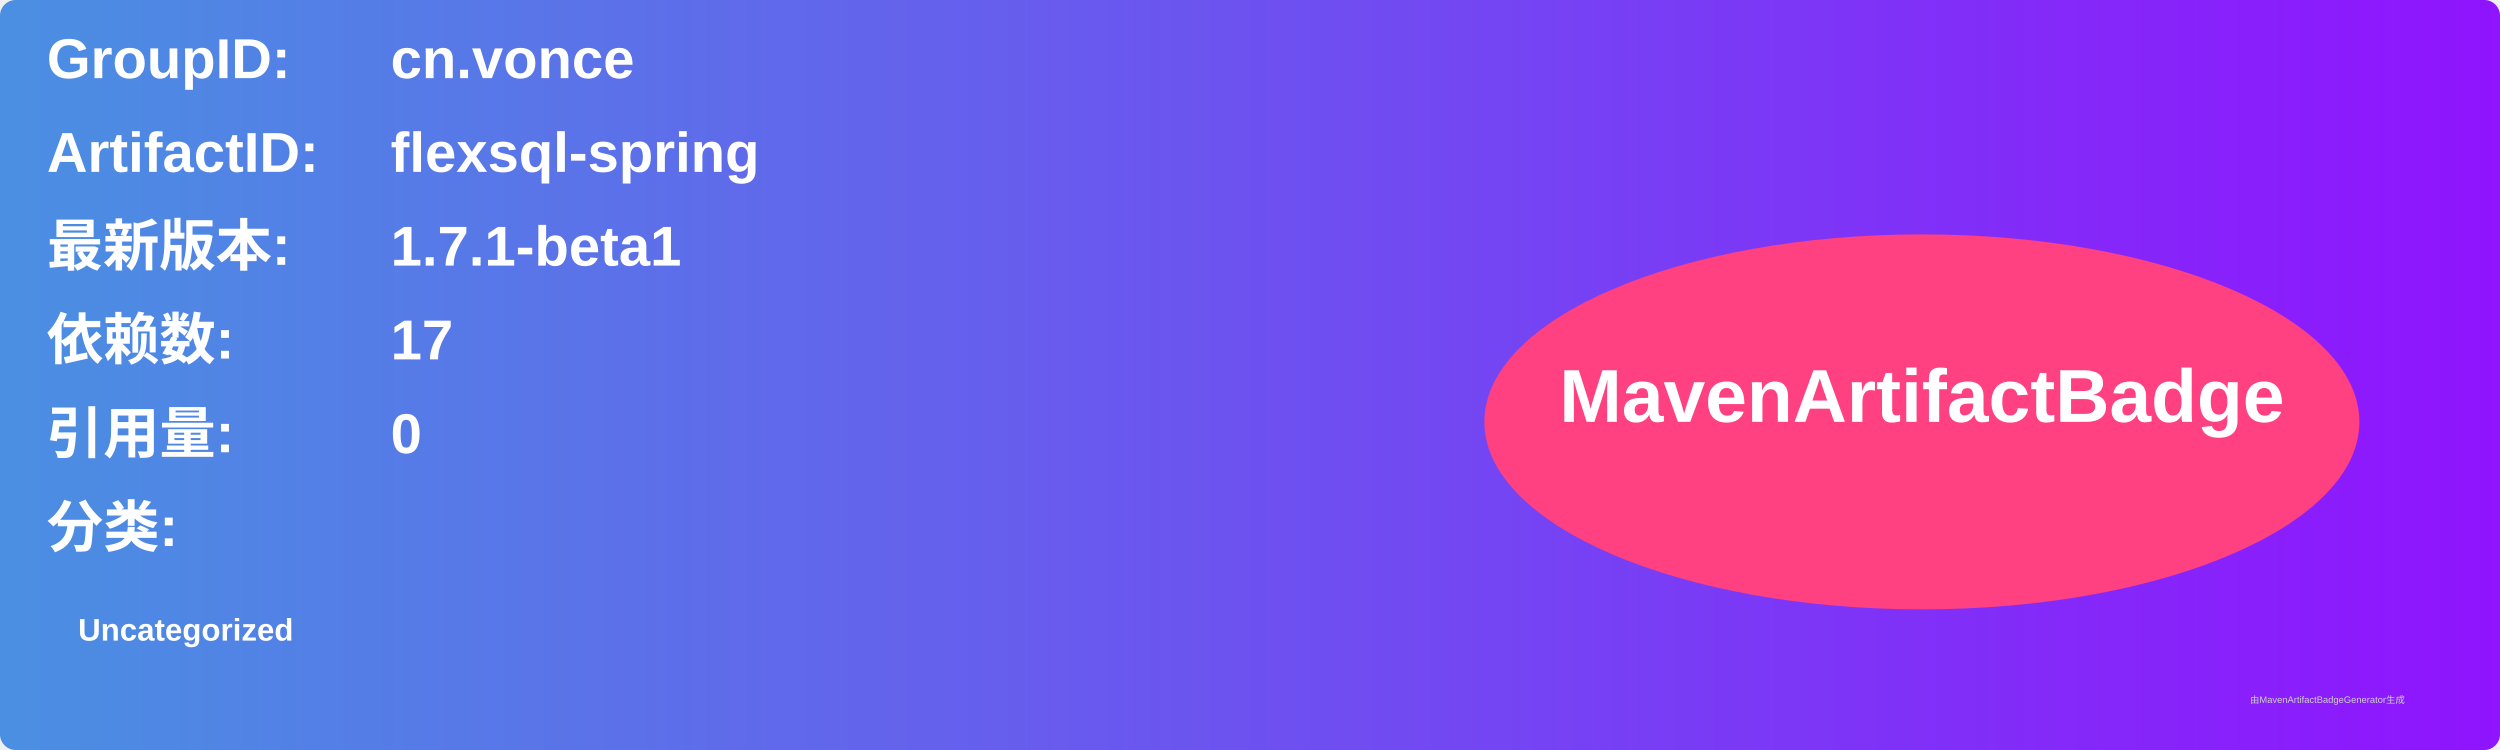
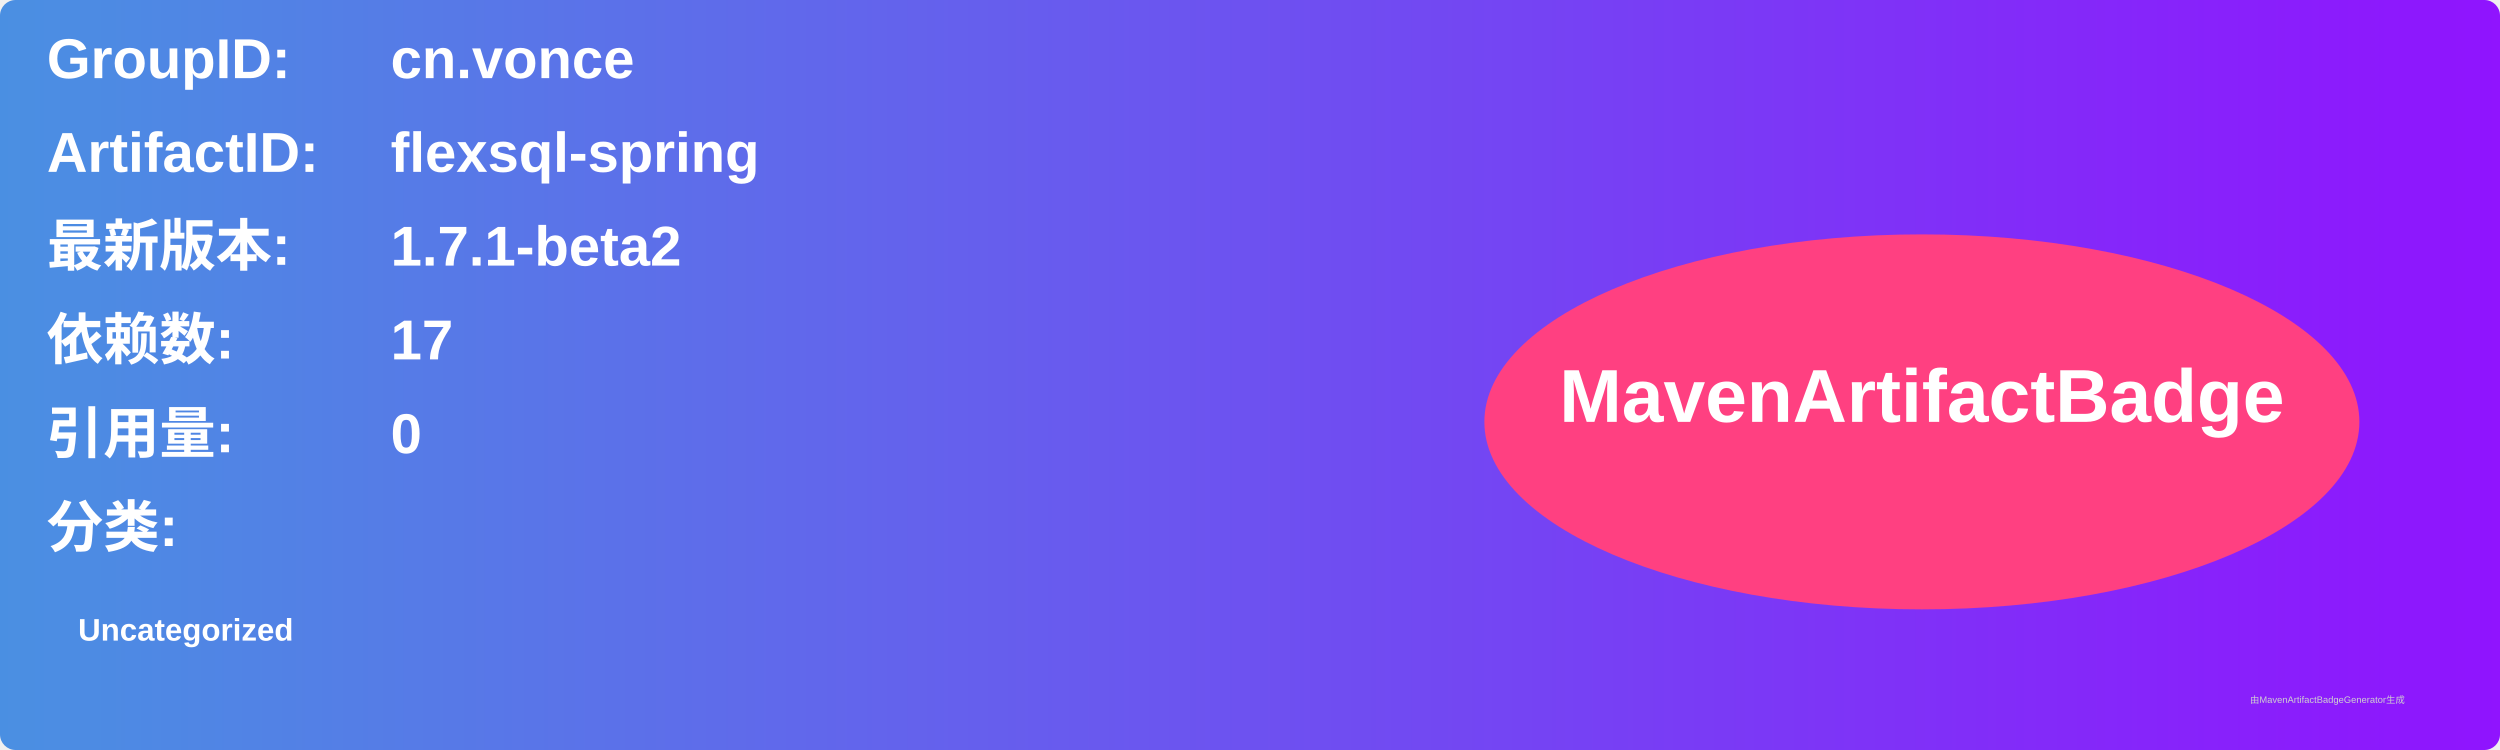
<svg xmlns="http://www.w3.org/2000/svg" width="800" height="240" viewBox="0 0 800 240">
  <linearGradient id="grad" x1="0%" y1="0%" x2="100%" y2="0%">
    <stop offset="0%" stop-color="#4a90e2" />
    <stop offset="100%" stop-color="#9013fe" />
  </linearGradient>
  <rect width="100%" height="100%" rx="5" ry="5" fill="url(#grad)" />
  <g transform="translate(15, 15)">
    <text x="0" y="10" font-family="Arial" font-size="18" fill="white" font-weight="bold" width="260">GroupID:</text>
    <text x="110" y="10" font-family="Arial" font-size="18" fill="white" font-weight="bold" width="460">cn.vonce</text>
    <text x="0" y="40" font-family="Arial" font-size="18" fill="white" font-weight="bold" width="260">ArtifactID:</text>
    <text x="110" y="40" font-family="Arial" font-size="18" fill="white" font-weight="bold" width="460">flexsql-spring</text>
    <text x="0" y="70" font-family="Arial" font-size="18" fill="white" font-weight="bold">最新版本:</text>
    <text x="110" y="70" font-family="Arial" font-size="18" fill="white" font-weight="bold">
-       <tspan font-weight="bold">1.7.1-beta1</tspan>
+       <tspan font-weight="bold">1.7.1-beta2</tspan>
    </text>
    <text x="0" y="100" font-family="Arial" font-size="18" fill="white" font-weight="bold">依赖数: </text>
    <text x="110" y="100" font-family="Arial" font-size="18" fill="white">
      <tspan font-weight="bold">17</tspan>
    </text>
    <text x="0" y="130" font-family="Arial" font-size="18" fill="white" font-weight="bold">引用量: </text>
    <text x="110" y="130" font-family="Arial" font-size="18" fill="white">
      <tspan font-weight="bold">0</tspan>
    </text>
    <text x="0" y="160" font-family="Arial" font-size="18" fill="white" font-weight="bold">分类:</text>
    <text x="10" y="190" font-family="Arial" font-size="10" fill="white">
      <tspan font-weight="bold">Uncategorized</tspan>
    </text>
    <ellipse cx="600" cy="120" rx="140" ry="60" fill="#ff4081" />
    <text x="600" y="120" text-anchor="middle" font-family="Arial" font-size="24" fill="white" font-weight="bold">MavenArtifactBadge</text>
  </g>
  <text x="720" y="225" font-family="Arial" font-size="3" fill="#d0d0d0">由MavenArtifactBadgeGenerator生成</text>
</svg>
